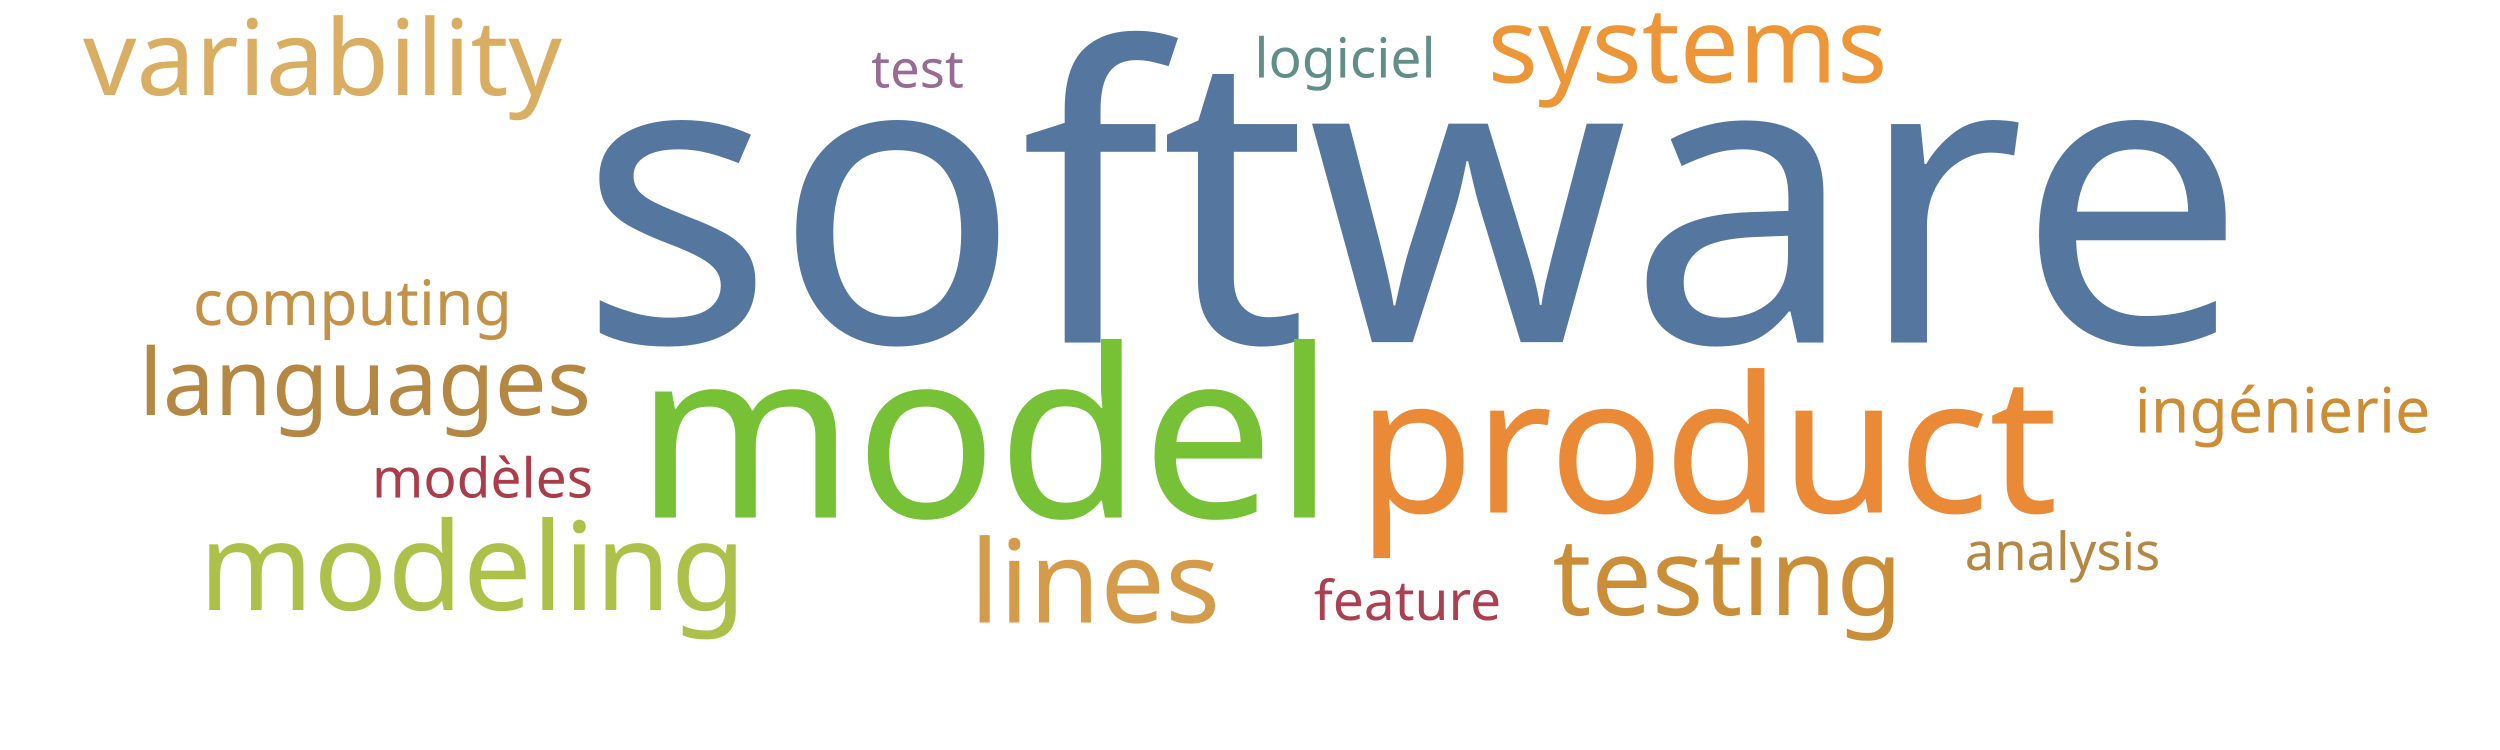
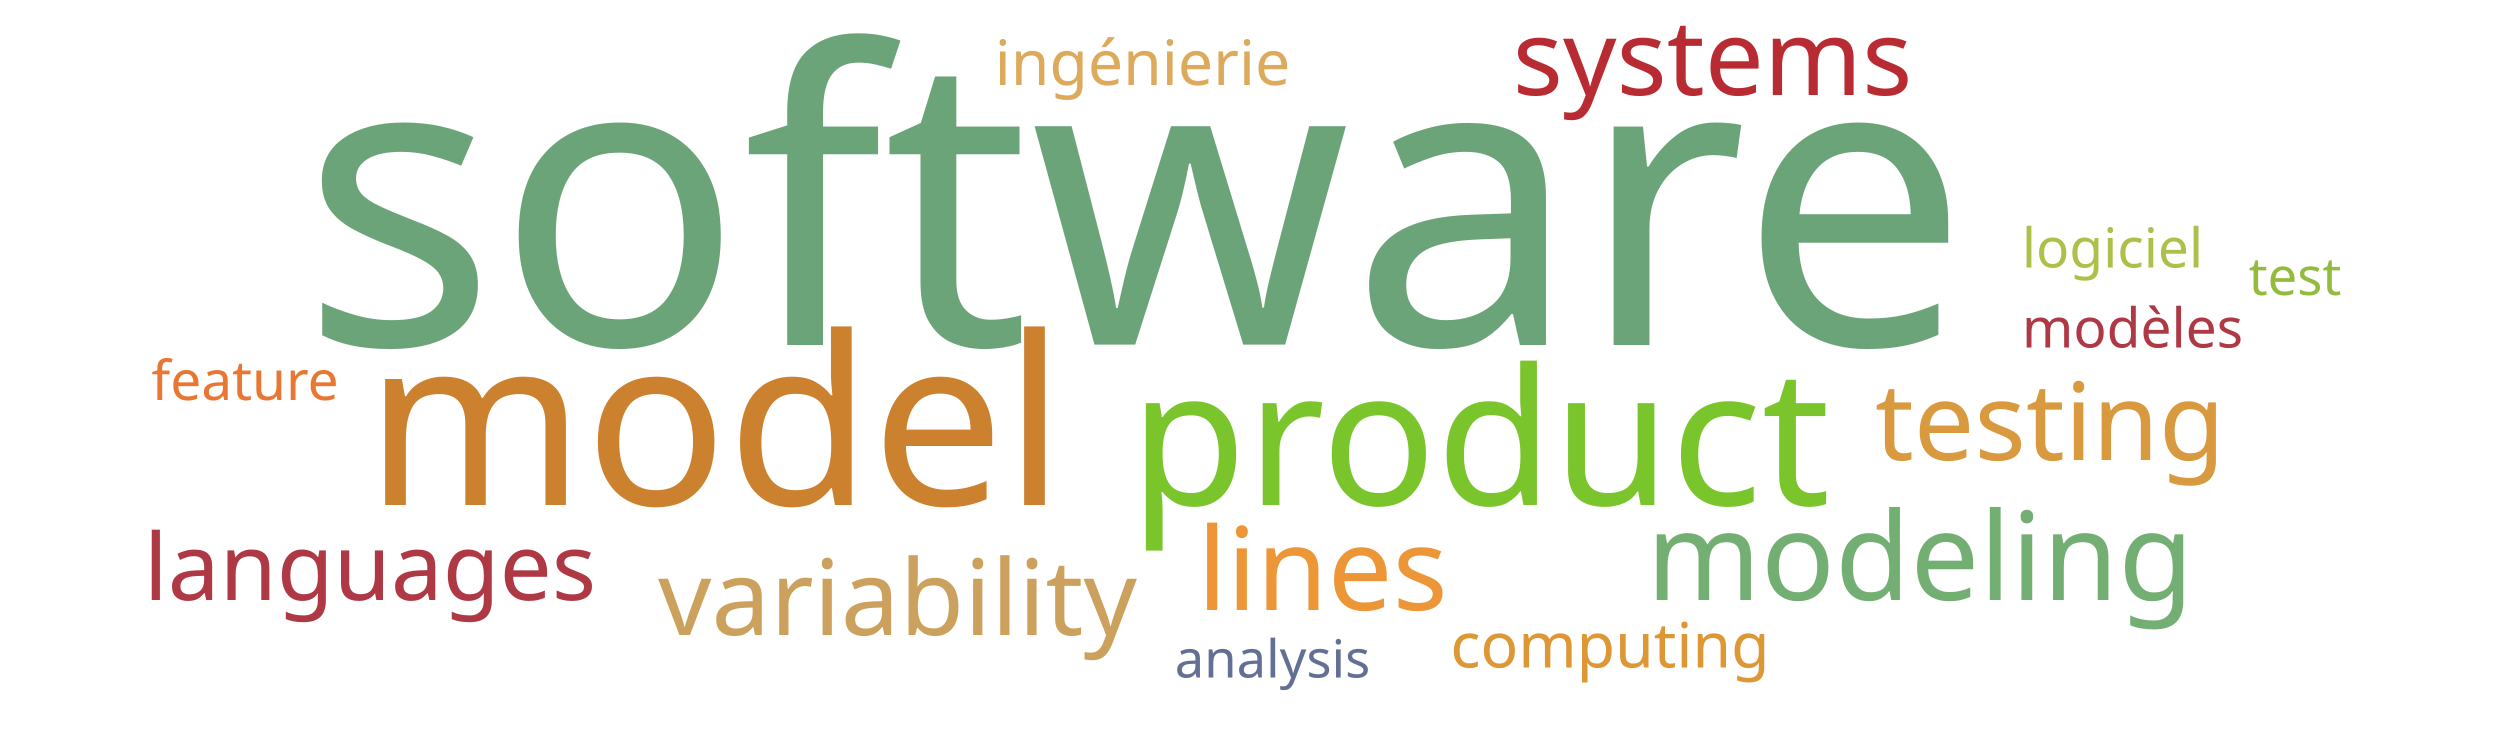
<svg xmlns="http://www.w3.org/2000/svg" width="1000" height="300">
  <g transform="translate(500, 150)">
-     <text text-anchor="middle" style="font-family: Impact; font-size: 163px; fill: #55769e" transform="translate(65,-13)rotate(0)">software</text>
-     <text text-anchor="middle" style="font-family: Impact; font-size: 94px; fill: #76c135" transform="translate(-106,57)rotate(0)">model</text>
-     <text text-anchor="middle" style="font-family: Impact; font-size: 76px; fill: #ea8a37" transform="translate(183,55)rotate(0)">product</text>
-     <text text-anchor="middle" style="font-family: Impact; font-size: 49px; fill: #adc14a" transform="translate(-311,94)rotate(0)">modeling</text>
-     <text text-anchor="middle" style="font-family: Impact; font-size: 46px; fill: #d49c4a" transform="translate(-62,99)rotate(0)">lines</text>
-     <text text-anchor="middle" style="font-family: Impact; font-size: 43px; fill: #ca8e38" transform="translate(191,96)rotate(0)">testing</text>
-     <text text-anchor="middle" style="font-family: Impact; font-size: 42px; fill: #d9ae63" transform="translate(-371,-112)rotate(0)">variability</text>
-     <text text-anchor="middle" style="font-family: Impact; font-size: 42px; fill: #ec9637" transform="translate(175,-117)rotate(0)">systems</text>
-     <text text-anchor="middle" style="font-family: Impact; font-size: 37px; fill: #b48742" transform="translate(-354,16)rotate(0)">languages</text>
-     <text text-anchor="middle" style="font-family: Impact; font-size: 25px; fill: #c39249" transform="translate(-359,-20)rotate(0)">computing</text>
-     <text text-anchor="middle" style="font-family: Impact; font-size: 25px; fill: #cc8d34" transform="translate(413,23)rotate(0)">ingénierie</text>
-     <text text-anchor="middle" style="font-family: Impact; font-size: 22px; fill: #ab3d4b" transform="translate(-307,49)rotate(0)">modèles</text>
-     <text text-anchor="middle" style="font-family: Impact; font-size: 22px; fill: #618e88" transform="translate(38,-119)rotate(0)">logiciel</text>
-     <text text-anchor="middle" style="font-family: Impact; font-size: 22px; fill: #a84152" transform="translate(63,98)rotate(0)">feature</text>
-     <text text-anchor="middle" style="font-family: Impact; font-size: 21px; fill: #b48742" transform="translate(325,78)rotate(0)">analysis</text>
-     <text text-anchor="middle" style="font-family: Impact; font-size: 21px; fill: #986b92" transform="translate(-133,-115)rotate(0)">test</text>
+     <text text-anchor="middle" style="font-family: Impact; font-size: 163px; fill: #6ca47a" transform="translate(-46,-12)rotate(0)">software</text>
+     <text text-anchor="middle" style="font-family: Impact; font-size: 94px; fill: #cc812f" transform="translate(-214,52)rotate(0)">model</text>
+     <text text-anchor="middle" style="font-family: Impact; font-size: 76px; fill: #7ac52c" transform="translate(92,52)rotate(0)">product</text>
+     <text text-anchor="middle" style="font-family: Impact; font-size: 49px; fill: #73ae72" transform="translate(268,90)rotate(0)">modeling</text>
+     <text text-anchor="middle" style="font-family: Impact; font-size: 46px; fill: #ec9637" transform="translate(29,94)rotate(0)">lines</text>
+     <text text-anchor="middle" style="font-family: Impact; font-size: 43px; fill: #d8993f" transform="translate(320,34)rotate(0)">testing</text>
+     <text text-anchor="middle" style="font-family: Impact; font-size: 42px; fill: #cba15d" transform="translate(-141,104)rotate(0)">variability</text>
+     <text text-anchor="middle" style="font-family: Impact; font-size: 42px; fill: #b92b32" transform="translate(185,-112)rotate(0)">systems</text>
+     <text text-anchor="middle" style="font-family: Impact; font-size: 37px; fill: #af3845" transform="translate(-352,90)rotate(0)">languages</text>
+     <text text-anchor="middle" style="font-family: Impact; font-size: 25px; fill: #dd9735" transform="translate(144,117)rotate(0)">computing</text>
+     <text text-anchor="middle" style="font-family: Impact; font-size: 25px; fill: #ddaa5c" transform="translate(-43,-116)rotate(0)">ingénierie</text>
+     <text text-anchor="middle" style="font-family: Impact; font-size: 22px; fill: #af3845" transform="translate(353,-11)rotate(0)">modèles</text>
+     <text text-anchor="middle" style="font-family: Impact; font-size: 22px; fill: #adc14a" transform="translate(345,-43)rotate(0)">logiciel</text>
+     <text text-anchor="middle" style="font-family: Impact; font-size: 22px; fill: #e87733" transform="translate(-402,10)rotate(0)">feature</text>
+     <text text-anchor="middle" style="font-family: Impact; font-size: 21px; fill: #636f94" transform="translate(9,121)rotate(0)">analysis</text>
+     <text text-anchor="middle" style="font-family: Impact; font-size: 21px; fill: #93bb3e" transform="translate(418,-32)rotate(0)">test</text>
  </g>
</svg>
